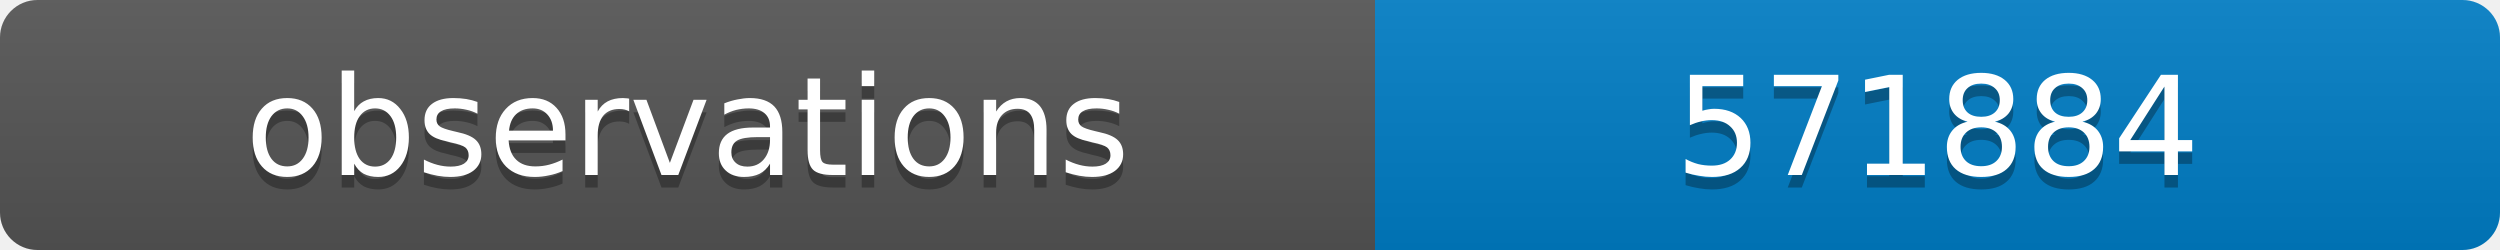
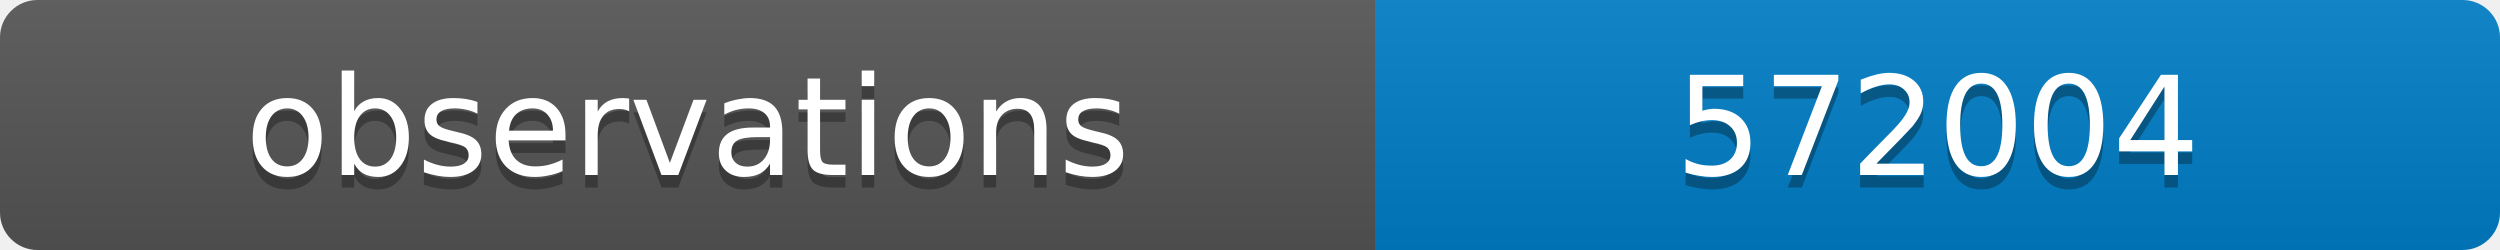
<svg xmlns="http://www.w3.org/2000/svg" width="200" height="20">
  <linearGradient id="b" x2="0" y2="100%">
    <stop offset="0" stop-color="#bbb" stop-opacity=".1" />
    <stop offset="1" stop-opacity=".1" />
  </linearGradient>
  <clipPath id="a">
    <rect width="200" height="20" rx="3" fill="#fff" />
  </clipPath>
  <g clip-path="url(#a)">
    <path fill="#555" d="M0 0h110v20H0z" />
    <path fill="#007ec6" d="M110 0h90v20H110z" />
    <path fill="url(#b)" d="M0 0h200v20H0z" />
  </g>
  <g fill="#fff" text-anchor="middle" font-family="DejaVu Sans,Verdana,Geneva,sans-serif" font-size="11">
    <text x="55" y="15" fill="#010101" fill-opacity=".3">observations</text>
    <text x="55" y="14">observations</text>
-     <text x="155" y="15" fill="#010101" fill-opacity=".3">571884</text>
-     <text x="155" y="14">571884</text>
+     <text x="155" y="15" fill="#010101" fill-opacity=".3">572004</text>
+     <text x="155" y="14">572004</text>
  </g>
</svg>
